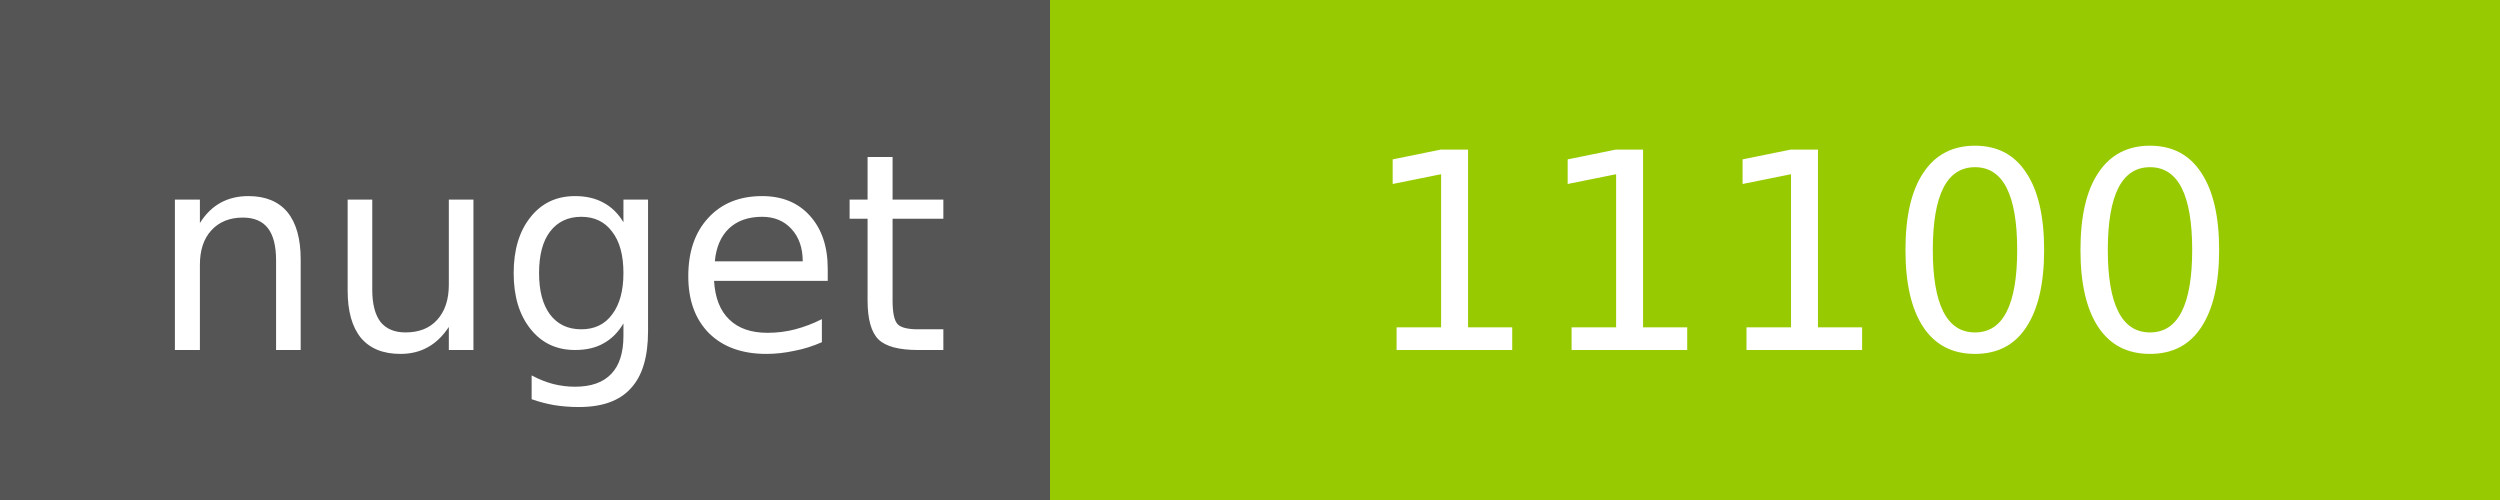
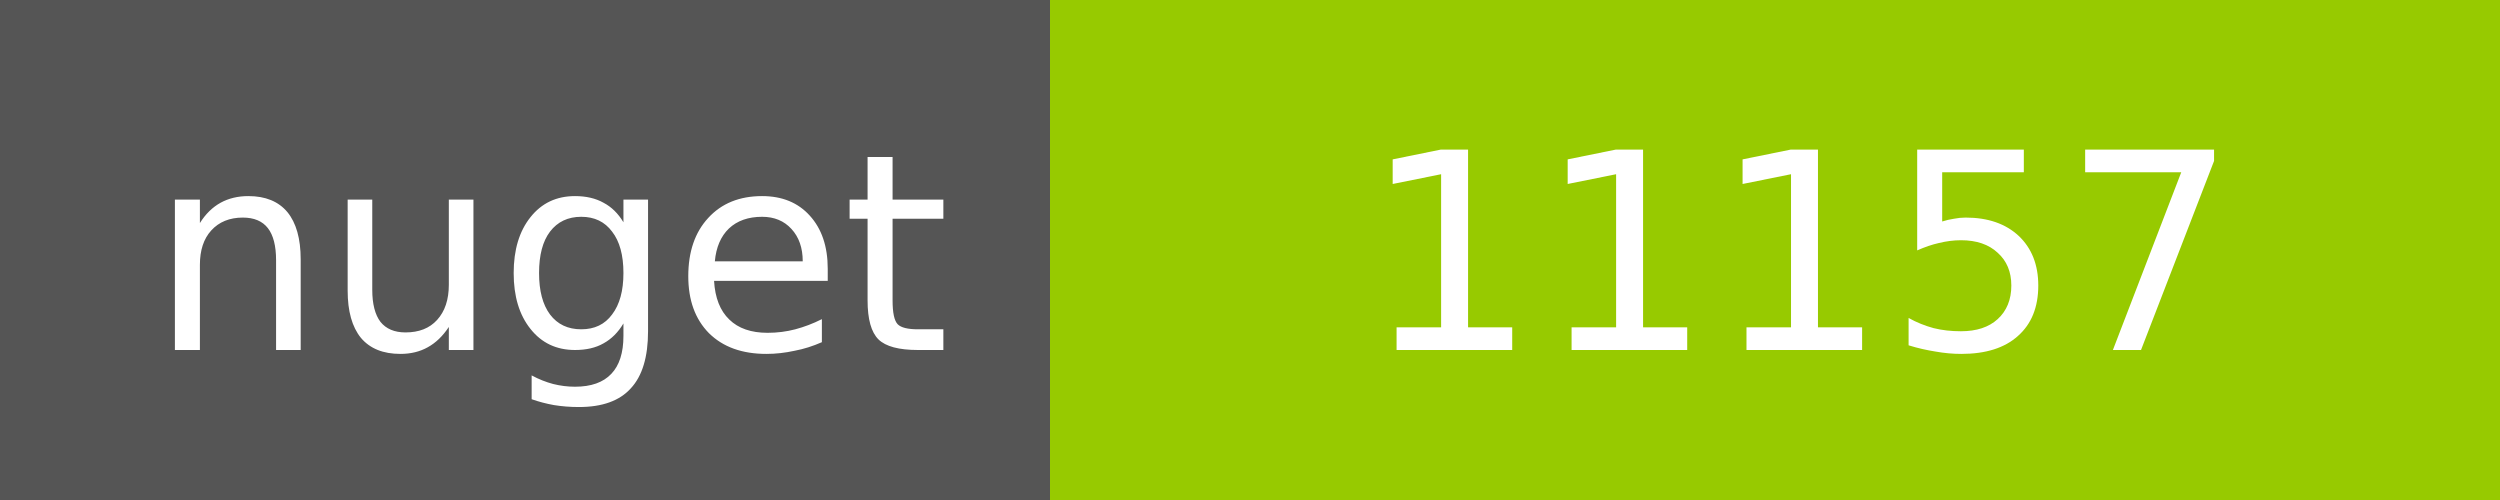
<svg xmlns="http://www.w3.org/2000/svg" width="100" height="20">
  <g shape-rendering="crispEdges">
    <path fill="#555" d="M0 0h42v20H0z" />
    <path fill="#97CA00" d="M42 0h58v20H42z" />
  </g>
  <g fill="#fff" text-anchor="middle" font-family="DejaVu Sans,Verdana,Geneva,sans-serif" font-size="11">
    <text x="22" y="14">nuget</text>
-     <text x="72" y="14">11100</text>
+     <text x="72" y="14">11157</text>
  </g>
</svg>
